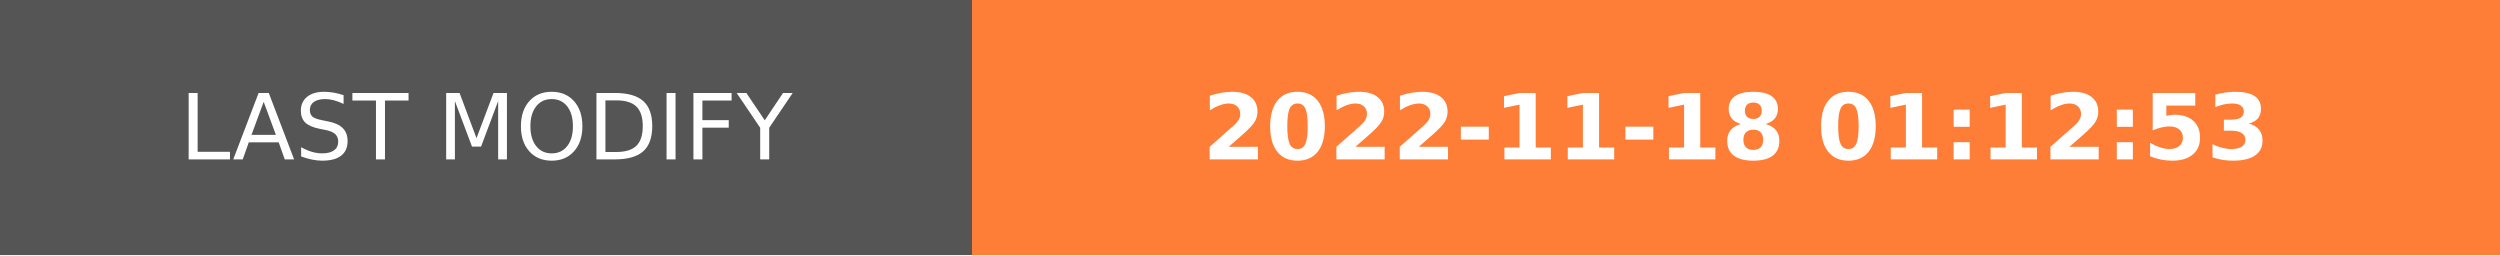
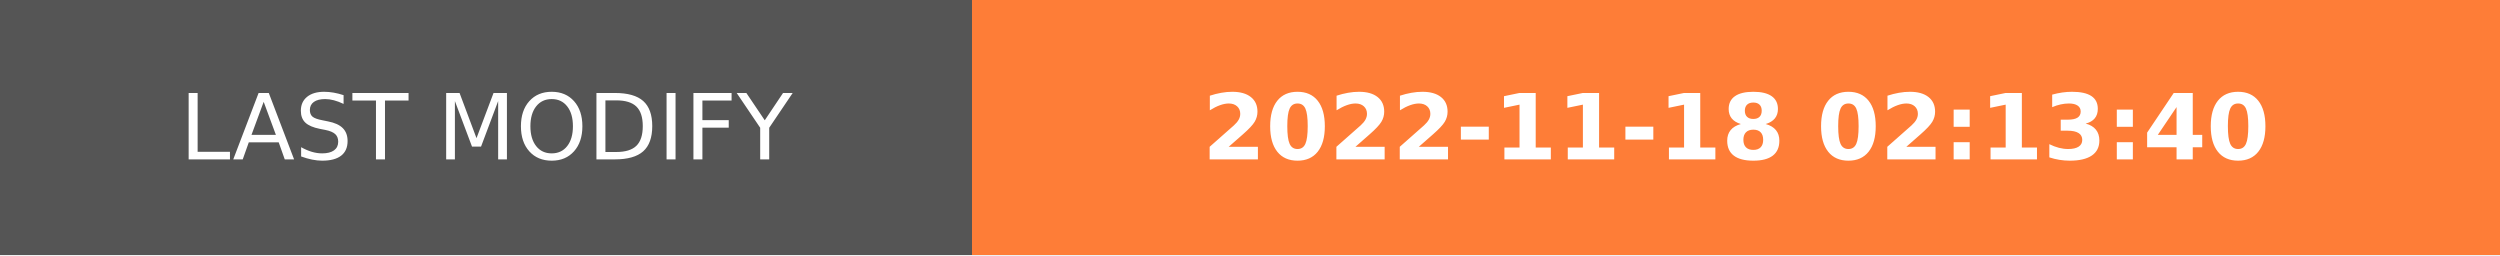
- <svg xmlns="http://www.w3.org/2000/svg" width="274.5" height="28" role="img" aria-label="LAST MODIFY: 2022-11-18 01:12:53">
+ <svg xmlns="http://www.w3.org/2000/svg" width="274.5" height="28" role="img" aria-label="LAST MODIFY: 2022-11-18 02:13:40">
  <g shape-rendering="crispEdges">
    <rect width="106.75" height="28" fill="#555" />
    <rect x="106.75" width="167.75" height="28" fill="#fe7d37" />
  </g>
  <g fill="#fff" text-anchor="middle" font-family="Verdana,Geneva,DejaVu Sans,sans-serif" text-rendering="geometricPrecision" font-size="100">
    <text transform="scale(.1)" x="533.75" y="175" textLength="827.5" fill="#fff">LAST MODIFY</text>
-     <text transform="scale(.1)" x="1906.25" y="175" textLength="1437.5" fill="#fff" font-weight="bold">2022-11-18 01:12:53</text>
+     <text transform="scale(.1)" x="1906.25" y="175" textLength="1437.5" fill="#fff" font-weight="bold">2022-11-18 02:13:40</text>
  </g>
</svg>
